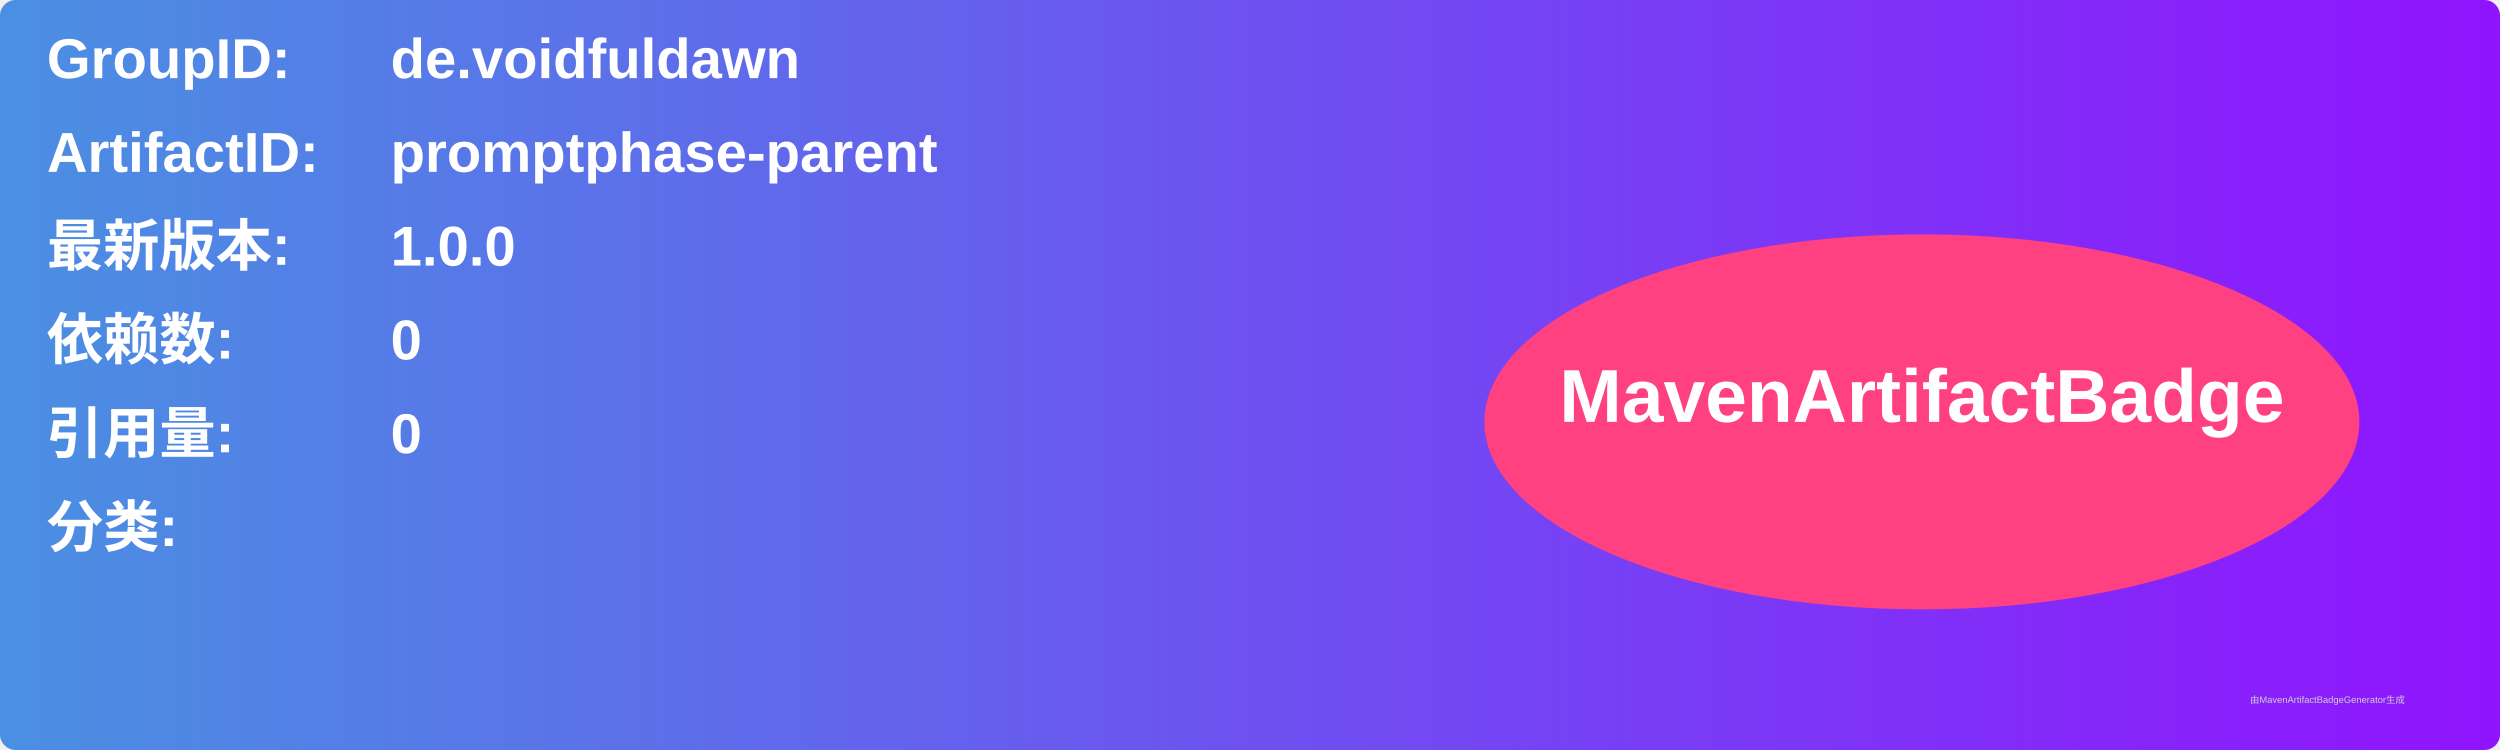
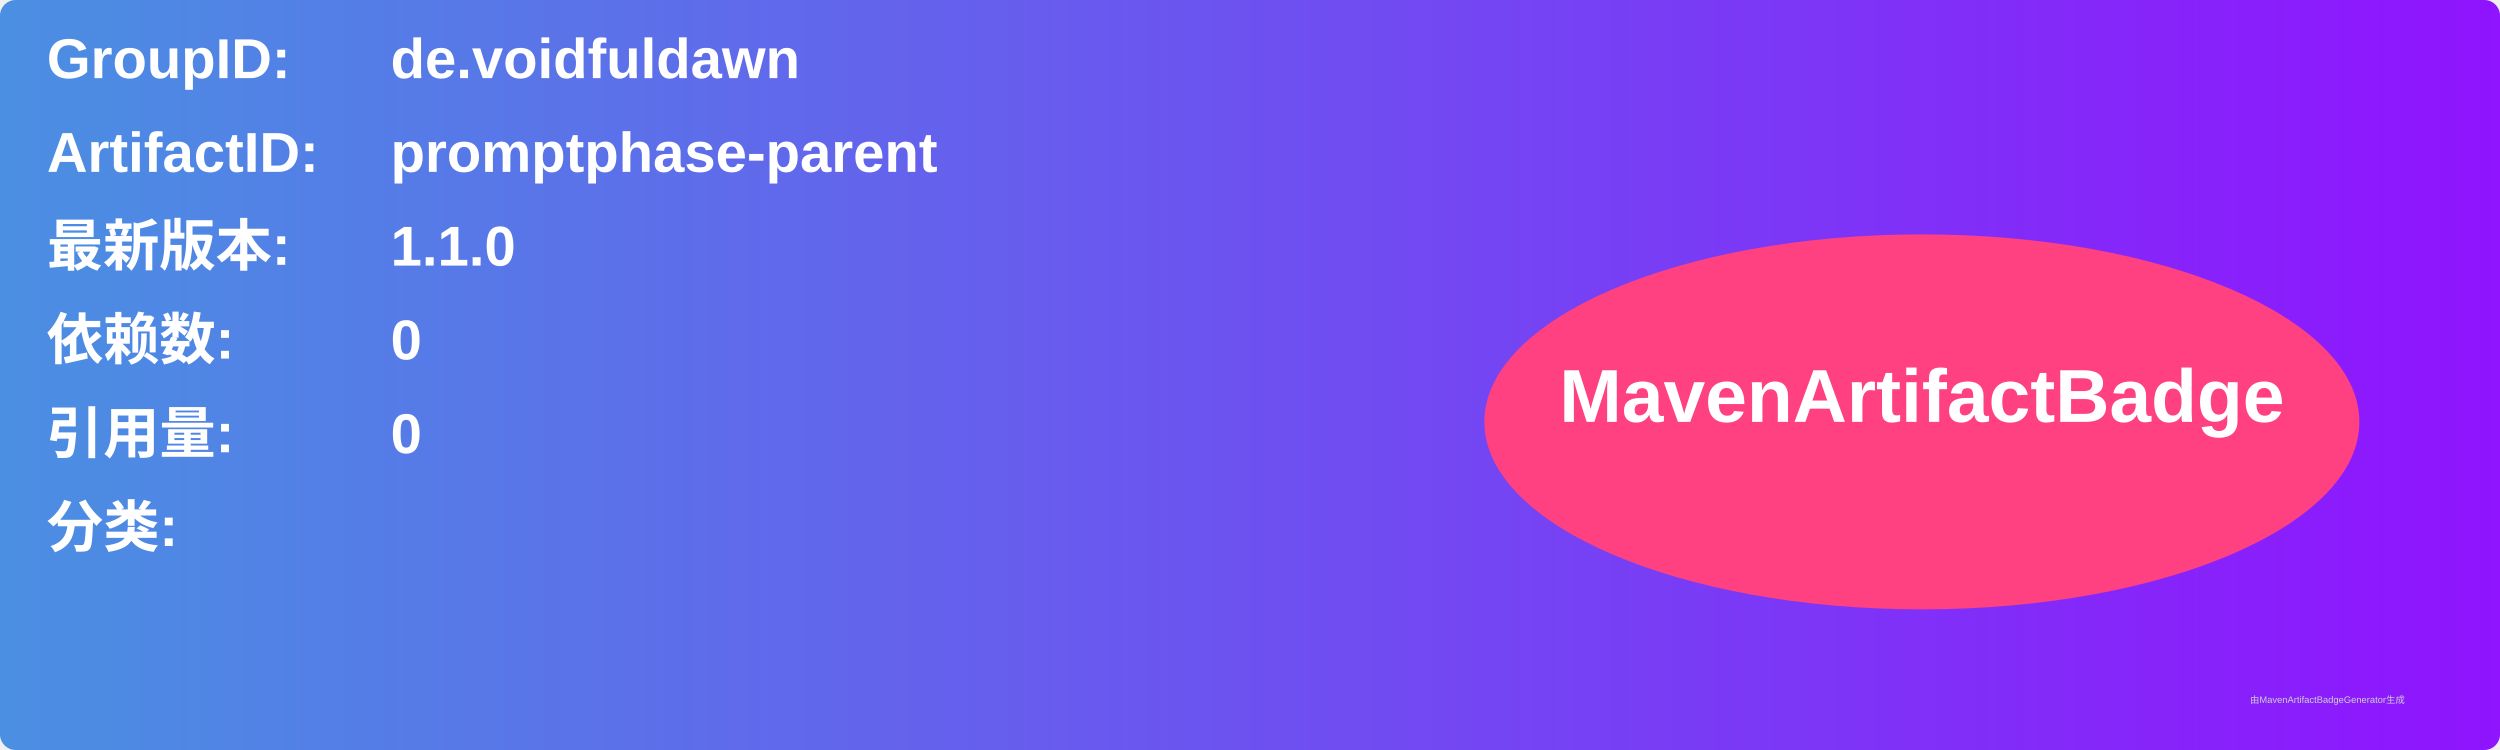
<svg xmlns="http://www.w3.org/2000/svg" width="800" height="240" viewBox="0 0 800 240">
  <linearGradient id="grad" x1="0%" y1="0%" x2="100%" y2="0%">
    <stop offset="0%" stop-color="#4a90e2" />
    <stop offset="100%" stop-color="#9013fe" />
  </linearGradient>
  <rect width="100%" height="100%" rx="5" ry="5" fill="url(#grad)" />
  <g transform="translate(15, 15)">
    <text x="0" y="10" font-family="Arial" font-size="18" fill="white" font-weight="bold" width="260">GroupID:</text>
    <text x="110" y="10" font-family="Arial" font-size="18" fill="white" font-weight="bold" width="460">de.voidfuldawn</text>
    <text x="0" y="40" font-family="Arial" font-size="18" fill="white" font-weight="bold" width="260">ArtifactID:</text>
    <text x="110" y="40" font-family="Arial" font-size="18" fill="white" font-weight="bold" width="460">promptphase-parent</text>
    <text x="0" y="70" font-family="Arial" font-size="18" fill="white" font-weight="bold">最新版本:</text>
    <text x="110" y="70" font-family="Arial" font-size="18" fill="white" font-weight="bold">
-       <tspan font-weight="bold">1.0.0</tspan>
+       <tspan font-weight="bold">1.1.0</tspan>
    </text>
    <text x="0" y="100" font-family="Arial" font-size="18" fill="white" font-weight="bold">依赖数: </text>
    <text x="110" y="100" font-family="Arial" font-size="18" fill="white">
      <tspan font-weight="bold">0</tspan>
    </text>
    <text x="0" y="130" font-family="Arial" font-size="18" fill="white" font-weight="bold">引用量: </text>
    <text x="110" y="130" font-family="Arial" font-size="18" fill="white">
      <tspan font-weight="bold">0</tspan>
    </text>
    <text x="0" y="160" font-family="Arial" font-size="18" fill="white" font-weight="bold">分类:</text>
    <text x="10" y="190" font-family="Arial" font-size="10" fill="white">
      <tspan font-weight="bold" />
    </text>
    <ellipse cx="600" cy="120" rx="140" ry="60" fill="#ff4081" />
    <text x="600" y="120" text-anchor="middle" font-family="Arial" font-size="24" fill="white" font-weight="bold">MavenArtifactBadge</text>
  </g>
  <text x="720" y="225" font-family="Arial" font-size="3" fill="#d0d0d0">由MavenArtifactBadgeGenerator生成</text>
</svg>
